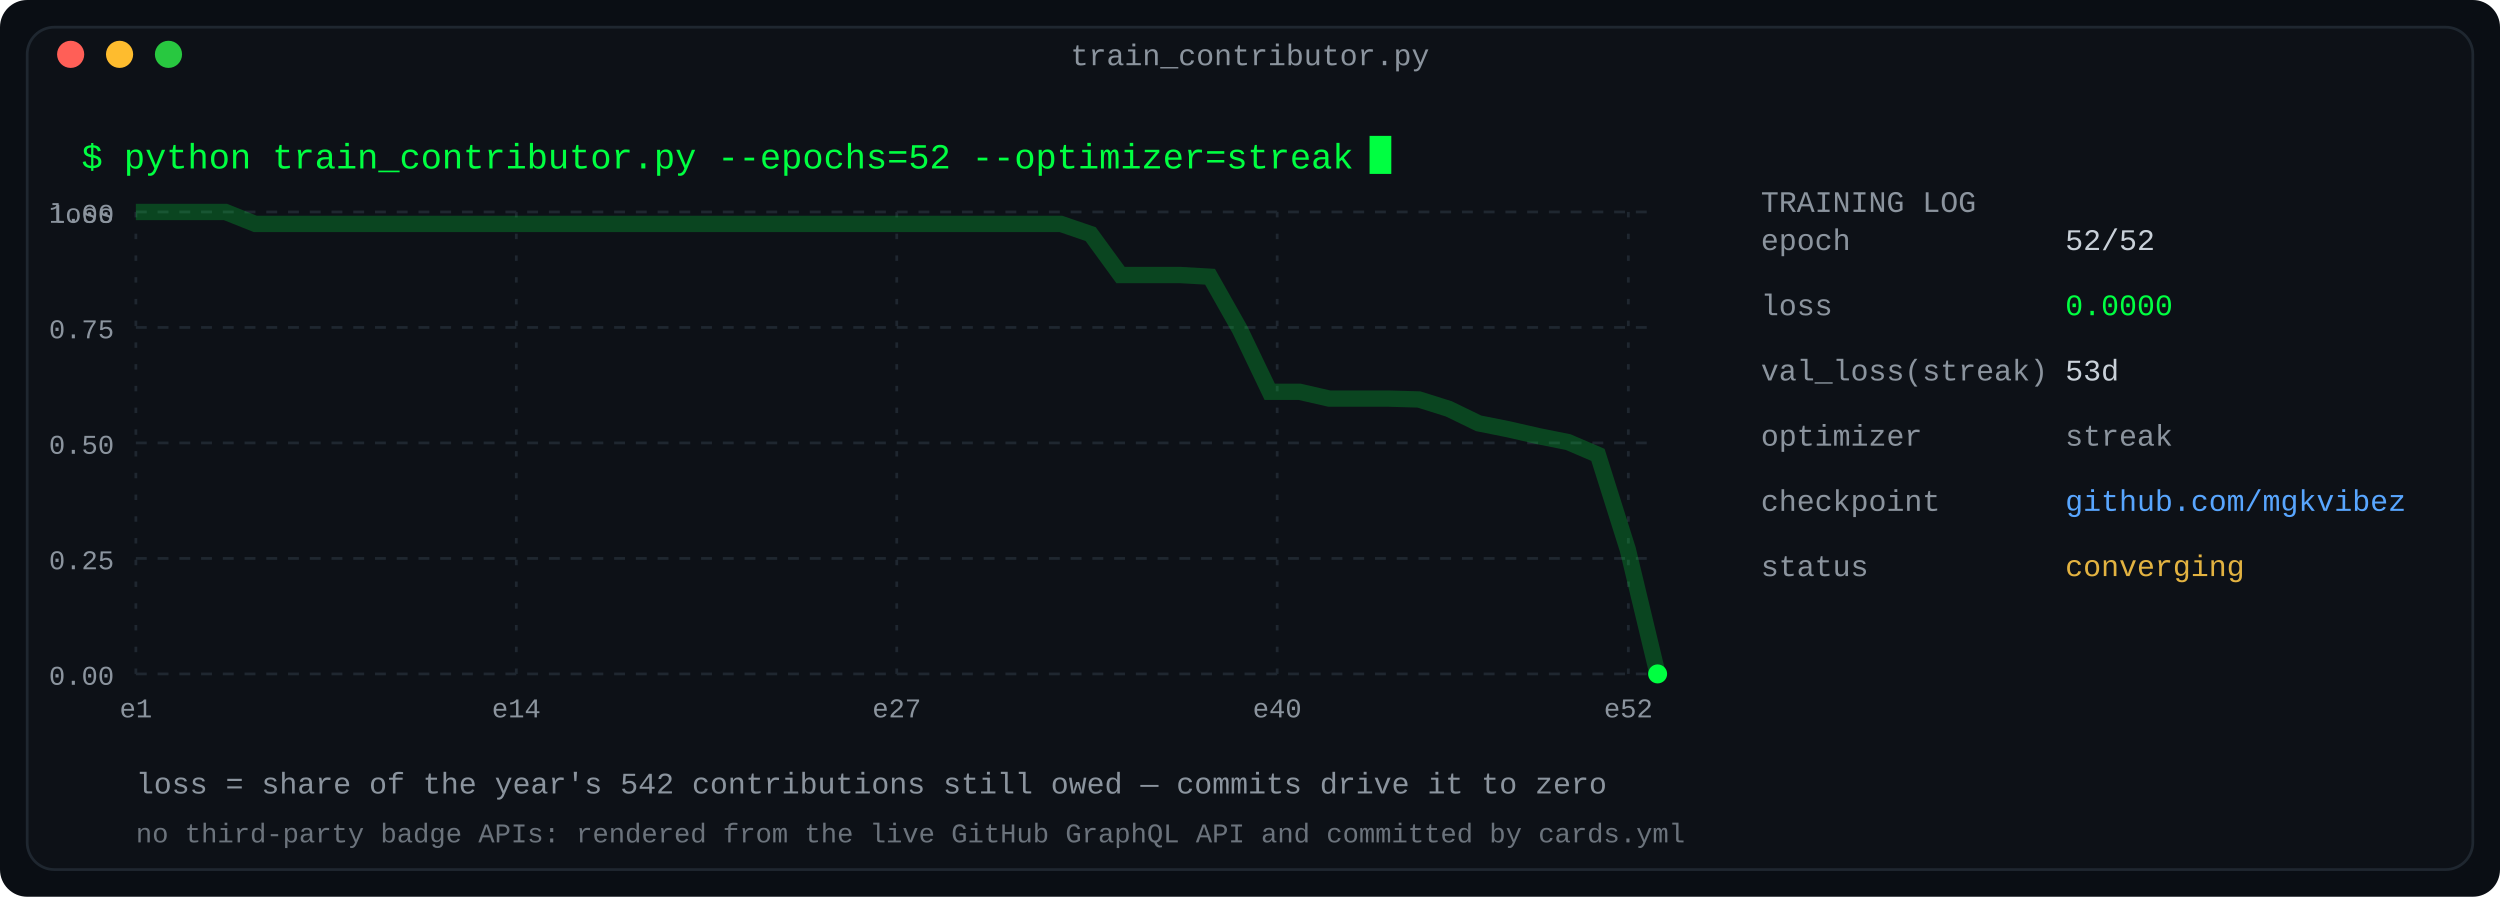
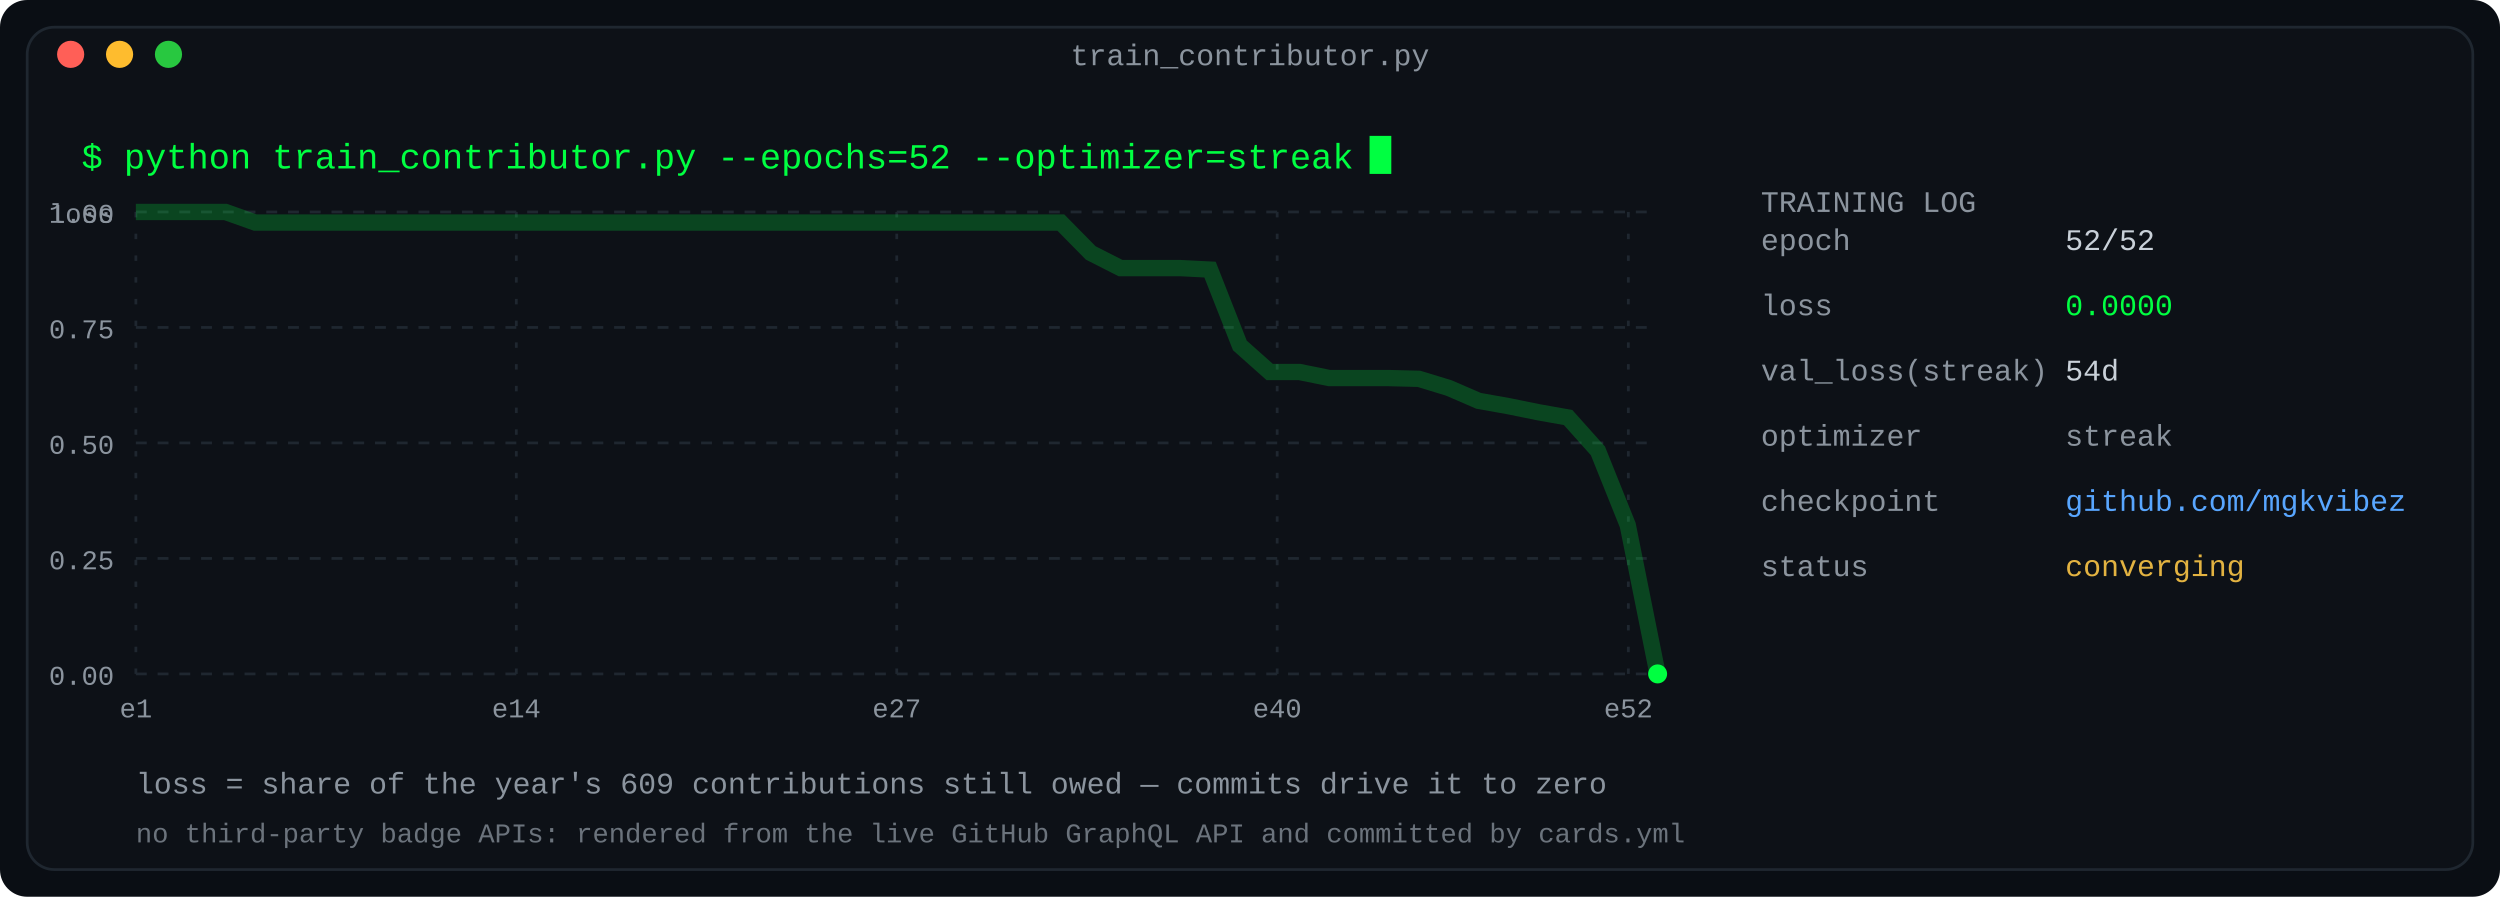
<svg xmlns="http://www.w3.org/2000/svg" width="920" height="330" viewBox="0 0 920 330" role="img" aria-label="Training log: a year of contributions as a converging loss curve">
  <defs>
    <linearGradient id="fade" x1="0" y1="0" x2="1" y2="0">
      <stop offset="0" stop-color="#0d1117" />
      <stop offset="1" stop-color="#0d1117" />
    </linearGradient>
  </defs>
  <rect width="920" height="330" rx="10" fill="#0a0e14" />
  <rect x="10" y="10" width="900" height="310" rx="10" fill="#0d1117" stroke="#1f2730" stroke-width="1" />
  <text x="460.0" y="24" fill="#8b949e" font-family="ui-monospace, SFMono-Regular, 'SF Mono', Menlo, Consolas, 'Liberation Mono', monospace" font-size="11" text-anchor="middle">train_contributor.py</text>
  <circle cx="26" cy="20" r="5" fill="#ff5f57" />
  <circle cx="44" cy="20" r="5" fill="#febc2e" />
  <circle cx="62" cy="20" r="5" fill="#28c840" />
  <text x="30" y="62" fill="#00ff41" font-family="ui-monospace, SFMono-Regular, 'SF Mono', Menlo, Consolas, 'Liberation Mono', monospace" font-size="13" text-anchor="start" font-weight="normal">$ python train_contributor.py --epochs=52 --optimizer=streak</text>
  <rect x="504.0" y="50" width="8" height="14" fill="#00ff41">
    <animate attributeName="opacity" values="1;0" keyTimes="0;0.5" calcMode="discrete" dur="1.1s" repeatCount="indefinite" />
  </rect>
  <line x1="50" y1="78.0" x2="610" y2="78.0" stroke="#1f2730" stroke-width="1" stroke-dasharray="4 4" />
  <text x="42" y="82.0" fill="#8b949e" font-family="ui-monospace, SFMono-Regular, 'SF Mono', Menlo, Consolas, 'Liberation Mono', monospace" font-size="10" text-anchor="end" font-weight="normal">1.00</text>
  <line x1="50" y1="120.5" x2="610" y2="120.5" stroke="#1f2730" stroke-width="1" stroke-dasharray="4 4" />
  <text x="42" y="124.5" fill="#8b949e" font-family="ui-monospace, SFMono-Regular, 'SF Mono', Menlo, Consolas, 'Liberation Mono', monospace" font-size="10" text-anchor="end" font-weight="normal">0.75</text>
  <line x1="50" y1="163.0" x2="610" y2="163.0" stroke="#1f2730" stroke-width="1" stroke-dasharray="4 4" />
  <text x="42" y="167.0" fill="#8b949e" font-family="ui-monospace, SFMono-Regular, 'SF Mono', Menlo, Consolas, 'Liberation Mono', monospace" font-size="10" text-anchor="end" font-weight="normal">0.50</text>
  <line x1="50" y1="205.5" x2="610" y2="205.5" stroke="#1f2730" stroke-width="1" stroke-dasharray="4 4" />
  <text x="42" y="209.5" fill="#8b949e" font-family="ui-monospace, SFMono-Regular, 'SF Mono', Menlo, Consolas, 'Liberation Mono', monospace" font-size="10" text-anchor="end" font-weight="normal">0.25</text>
  <line x1="50" y1="248.0" x2="610" y2="248.0" stroke="#1f2730" stroke-width="1" stroke-dasharray="4 4" />
  <text x="42" y="252.0" fill="#8b949e" font-family="ui-monospace, SFMono-Regular, 'SF Mono', Menlo, Consolas, 'Liberation Mono', monospace" font-size="10" text-anchor="end" font-weight="normal">0.00</text>
  <text x="42" y="82" fill="#8b949e" font-family="ui-monospace, SFMono-Regular, 'SF Mono', Menlo, Consolas, 'Liberation Mono', monospace" font-size="10" text-anchor="end" font-weight="normal">loss</text>
  <line x1="50.0" y1="78" x2="50.0" y2="248" stroke="#1f2730" stroke-width="1" stroke-dasharray="2 6" />
  <text x="50.0" y="264" fill="#8b949e" font-family="ui-monospace, SFMono-Regular, 'SF Mono', Menlo, Consolas, 'Liberation Mono', monospace" font-size="10" text-anchor="middle" font-weight="normal">e1</text>
  <line x1="190.0" y1="78" x2="190.0" y2="248" stroke="#1f2730" stroke-width="1" stroke-dasharray="2 6" />
  <text x="190.0" y="264" fill="#8b949e" font-family="ui-monospace, SFMono-Regular, 'SF Mono', Menlo, Consolas, 'Liberation Mono', monospace" font-size="10" text-anchor="middle" font-weight="normal">e14</text>
  <line x1="330.0" y1="78" x2="330.0" y2="248" stroke="#1f2730" stroke-width="1" stroke-dasharray="2 6" />
  <text x="330.0" y="264" fill="#8b949e" font-family="ui-monospace, SFMono-Regular, 'SF Mono', Menlo, Consolas, 'Liberation Mono', monospace" font-size="10" text-anchor="middle" font-weight="normal">e27</text>
  <line x1="470.0" y1="78" x2="470.0" y2="248" stroke="#1f2730" stroke-width="1" stroke-dasharray="2 6" />
  <text x="470.0" y="264" fill="#8b949e" font-family="ui-monospace, SFMono-Regular, 'SF Mono', Menlo, Consolas, 'Liberation Mono', monospace" font-size="10" text-anchor="middle" font-weight="normal">e40</text>
  <line x1="599.231" y1="78" x2="599.231" y2="248" stroke="#1f2730" stroke-width="1" stroke-dasharray="2 6" />
  <text x="599.231" y="264" fill="#8b949e" font-family="ui-monospace, SFMono-Regular, 'SF Mono', Menlo, Consolas, 'Liberation Mono', monospace" font-size="10" text-anchor="middle" font-weight="normal">e52</text>
-   <polyline fill="none" stroke="#00ff41" stroke-width="6" points="50.0,78.0 60.98,78.0 71.961,78.0 82.941,78.0 93.922,82.391 104.902,82.391 115.882,82.391 126.863,82.391 137.843,82.391 148.824,82.391 159.804,82.391 170.784,82.391 181.765,82.391 192.745,82.391 203.725,82.391 214.706,82.391 225.686,82.391 236.667,82.391 247.647,82.391 258.627,82.391 269.608,82.391 280.588,82.391 291.569,82.391 302.549,82.391 313.529,82.391 324.51,82.391 335.49,82.391 346.471,82.391 357.451,82.391 368.431,82.391 379.412,82.391 390.392,82.391 401.373,86.155 412.353,101.21 423.333,101.21 434.314,101.21 445.294,101.838 456.275,121.284 467.255,144.181 478.235,144.181 489.216,146.69 500.196,146.69 511.176,146.69 522.157,147.004 533.137,150.454 544.118,155.786 555.098,157.982 566.078,160.491 577.059,162.686 588.039,167.391 599.02,202.207 610.0,248.0" opacity="0.22" />
-   <polyline fill="none" stroke="#00ff41" stroke-width="1.6" points="50.0,78.0 61.0,78.0 72.0,78.0 82.9,78.0 93.9,82.4 104.9,82.4 115.9,82.4 126.9,82.4 137.8,82.4 148.8,82.4 159.8,82.4 170.8,82.4 181.8,82.4 192.7,82.4 203.7,82.4 214.7,82.4 225.7,82.4 236.7,82.4 247.6,82.4 258.6,82.4 269.6,82.4 280.6,82.4 291.6,82.4 302.5,82.4 313.5,82.4 324.5,82.4 335.5,82.4 346.5,82.4 357.5,82.4 368.4,82.4 379.4,82.4 390.4,82.4 401.4,86.2 412.4,101.2 423.3,101.2 434.3,101.2 445.3,101.8 456.3,121.3 467.3,144.2 478.2,144.2 489.2,146.7 500.2,146.7 511.2,146.7 522.2,147.0 533.1,150.5 544.1,155.8 555.1,158.0 566.1,160.5 577.1,162.7 588.0,167.4 599.0,202.2 610.0,248.0" stroke-dasharray="2000" stroke-dashoffset="2000">
+   <polyline fill="none" stroke="#00ff41" stroke-width="6" points="50.0,78.0 60.98,78.0 71.961,78.0 82.941,78.0 93.922,81.908 104.902,81.908 115.882,81.908 126.863,81.908 137.843,81.908 148.824,81.908 159.804,81.908 170.784,81.908 181.765,81.908 192.745,81.908 203.725,81.908 214.706,81.908 225.686,81.908 236.667,81.908 247.647,81.908 258.627,81.908 269.608,81.908 280.588,81.908 291.569,81.908 302.549,81.908 313.529,81.908 324.51,81.908 335.49,81.908 346.471,81.908 357.451,81.908 368.431,81.908 379.412,81.908 390.392,81.908 401.373,93.074 412.353,98.657 423.333,98.657 434.314,98.657 445.294,99.215 456.275,127.13 467.255,136.9 478.235,136.9 489.216,139.133 500.196,139.133 511.176,139.133 522.157,139.412 533.137,142.762 544.118,147.507 555.098,149.461 566.078,151.695 577.059,153.649 588.039,165.931 599.02,193.287 610.0,248.0" opacity="0.22" />
+   <polyline fill="none" stroke="#00ff41" stroke-width="1.6" points="50.0,78.0 61.0,78.0 72.0,78.0 82.9,78.0 93.9,81.9 104.9,81.9 115.9,81.9 126.9,81.9 137.8,81.9 148.8,81.9 159.8,81.9 170.8,81.9 181.8,81.9 192.7,81.9 203.7,81.9 214.7,81.9 225.7,81.9 236.7,81.9 247.6,81.9 258.6,81.9 269.6,81.9 280.6,81.9 291.6,81.9 302.5,81.9 313.5,81.9 324.5,81.9 335.5,81.9 346.5,81.9 357.5,81.9 368.4,81.9 379.4,81.9 390.4,81.9 401.4,93.1 412.4,98.7 423.3,98.7 434.3,98.7 445.3,99.2 456.3,127.1 467.3,136.9 478.2,136.9 489.2,139.1 500.2,139.1 511.2,139.1 522.2,139.4 533.1,142.8 544.1,147.5 555.1,149.5 566.1,151.7 577.1,153.6 588.0,165.9 599.0,193.3 610.0,248.0" stroke-dasharray="2000" stroke-dashoffset="2000">
    <animate attributeName="stroke-dashoffset" values="2000;0" dur="2.2s" fill="freeze" />
  </polyline>
  <circle cx="610.0" cy="248.0" r="3.5" fill="#00ff41">
    <animate attributeName="r" values="3.5;6;3.5" dur="2.4s" repeatCount="indefinite" />
    <animate attributeName="opacity" values="1;0.35;1" dur="2.4s" repeatCount="indefinite" />
  </circle>
  <text x="648" y="78" fill="#8b949e" font-family="ui-monospace, SFMono-Regular, 'SF Mono', Menlo, Consolas, 'Liberation Mono', monospace" font-size="11" text-anchor="start" font-weight="normal">TRAINING LOG</text>
  <text x="648" y="92" fill="#8b949e" font-family="ui-monospace, SFMono-Regular, 'SF Mono', Menlo, Consolas, 'Liberation Mono', monospace" font-size="11" text-anchor="start" font-weight="normal">          epoch</text>
  <text x="760" y="92" fill="#c9d1d9" font-family="ui-monospace, SFMono-Regular, 'SF Mono', Menlo, Consolas, 'Liberation Mono', monospace" font-size="11" text-anchor="start" font-weight="normal">52/52</text>
  <text x="648" y="116" fill="#8b949e" font-family="ui-monospace, SFMono-Regular, 'SF Mono', Menlo, Consolas, 'Liberation Mono', monospace" font-size="11" text-anchor="start" font-weight="normal">           loss</text>
  <text x="760" y="116" fill="#00ff41" font-family="ui-monospace, SFMono-Regular, 'SF Mono', Menlo, Consolas, 'Liberation Mono', monospace" font-size="11" text-anchor="start" font-weight="normal">0.0000</text>
  <text x="648" y="140" fill="#8b949e" font-family="ui-monospace, SFMono-Regular, 'SF Mono', Menlo, Consolas, 'Liberation Mono', monospace" font-size="11" text-anchor="start" font-weight="normal">val_loss(streak)</text>
-   <text x="760" y="140" fill="#c9d1d9" font-family="ui-monospace, SFMono-Regular, 'SF Mono', Menlo, Consolas, 'Liberation Mono', monospace" font-size="11" text-anchor="start" font-weight="normal">53d</text>
+   <text x="760" y="140" fill="#c9d1d9" font-family="ui-monospace, SFMono-Regular, 'SF Mono', Menlo, Consolas, 'Liberation Mono', monospace" font-size="11" text-anchor="start" font-weight="normal">54d</text>
  <text x="648" y="164" fill="#8b949e" font-family="ui-monospace, SFMono-Regular, 'SF Mono', Menlo, Consolas, 'Liberation Mono', monospace" font-size="11" text-anchor="start" font-weight="normal">      optimizer</text>
  <text x="760" y="164" fill="#8b949e" font-family="ui-monospace, SFMono-Regular, 'SF Mono', Menlo, Consolas, 'Liberation Mono', monospace" font-size="11" text-anchor="start" font-weight="normal">streak</text>
  <text x="648" y="188" fill="#8b949e" font-family="ui-monospace, SFMono-Regular, 'SF Mono', Menlo, Consolas, 'Liberation Mono', monospace" font-size="11" text-anchor="start" font-weight="normal">     checkpoint</text>
  <text x="760" y="188" fill="#58a6ff" font-family="ui-monospace, SFMono-Regular, 'SF Mono', Menlo, Consolas, 'Liberation Mono', monospace" font-size="11" text-anchor="start" font-weight="normal">github.com/mgkvibez</text>
  <text x="648" y="212" fill="#8b949e" font-family="ui-monospace, SFMono-Regular, 'SF Mono', Menlo, Consolas, 'Liberation Mono', monospace" font-size="11" text-anchor="start" font-weight="normal">         status</text>
  <text x="760" y="212" fill="#e3b341" font-family="ui-monospace, SFMono-Regular, 'SF Mono', Menlo, Consolas, 'Liberation Mono', monospace" font-size="11" text-anchor="start" font-weight="normal">converging</text>
-   <text x="50" y="292" fill="#8b949e" font-family="ui-monospace, SFMono-Regular, 'SF Mono', Menlo, Consolas, 'Liberation Mono', monospace" font-size="11" text-anchor="start" font-weight="normal">loss = share of the year's 542 contributions still owed — commits drive it to zero</text>
+   <text x="50" y="292" fill="#8b949e" font-family="ui-monospace, SFMono-Regular, 'SF Mono', Menlo, Consolas, 'Liberation Mono', monospace" font-size="11" text-anchor="start" font-weight="normal">loss = share of the year's 609 contributions still owed — commits drive it to zero</text>
  <text x="50" y="310" fill="#8b949e" font-family="ui-monospace, SFMono-Regular, 'SF Mono', Menlo, Consolas, 'Liberation Mono', monospace" font-size="10" text-anchor="start" font-weight="normal" opacity="0.75">no third-party badge APIs: rendered from the live GitHub GraphQL API and committed by cards.yml</text>
</svg>
